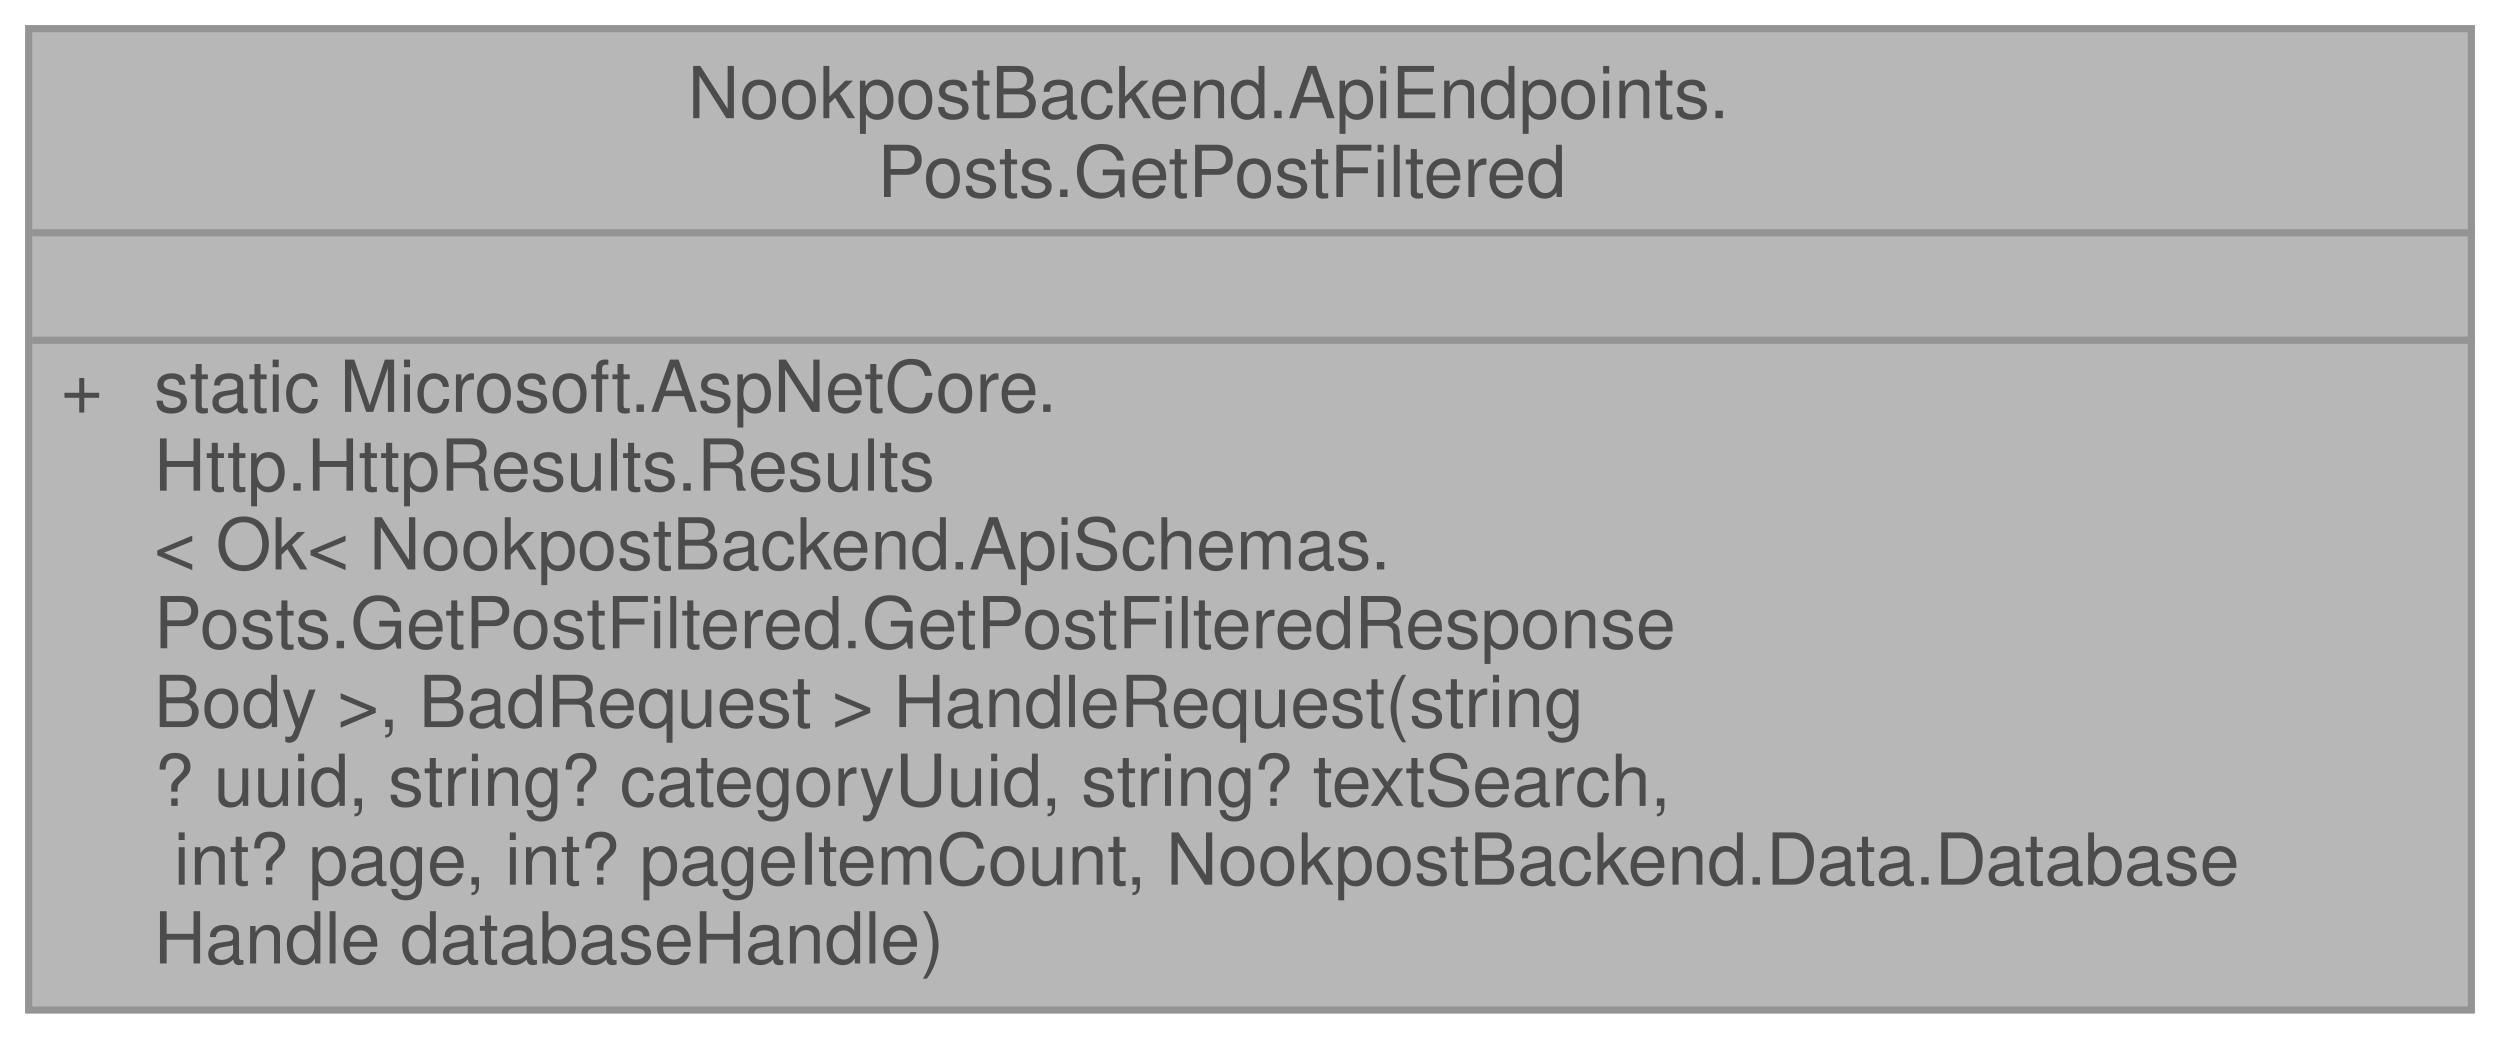
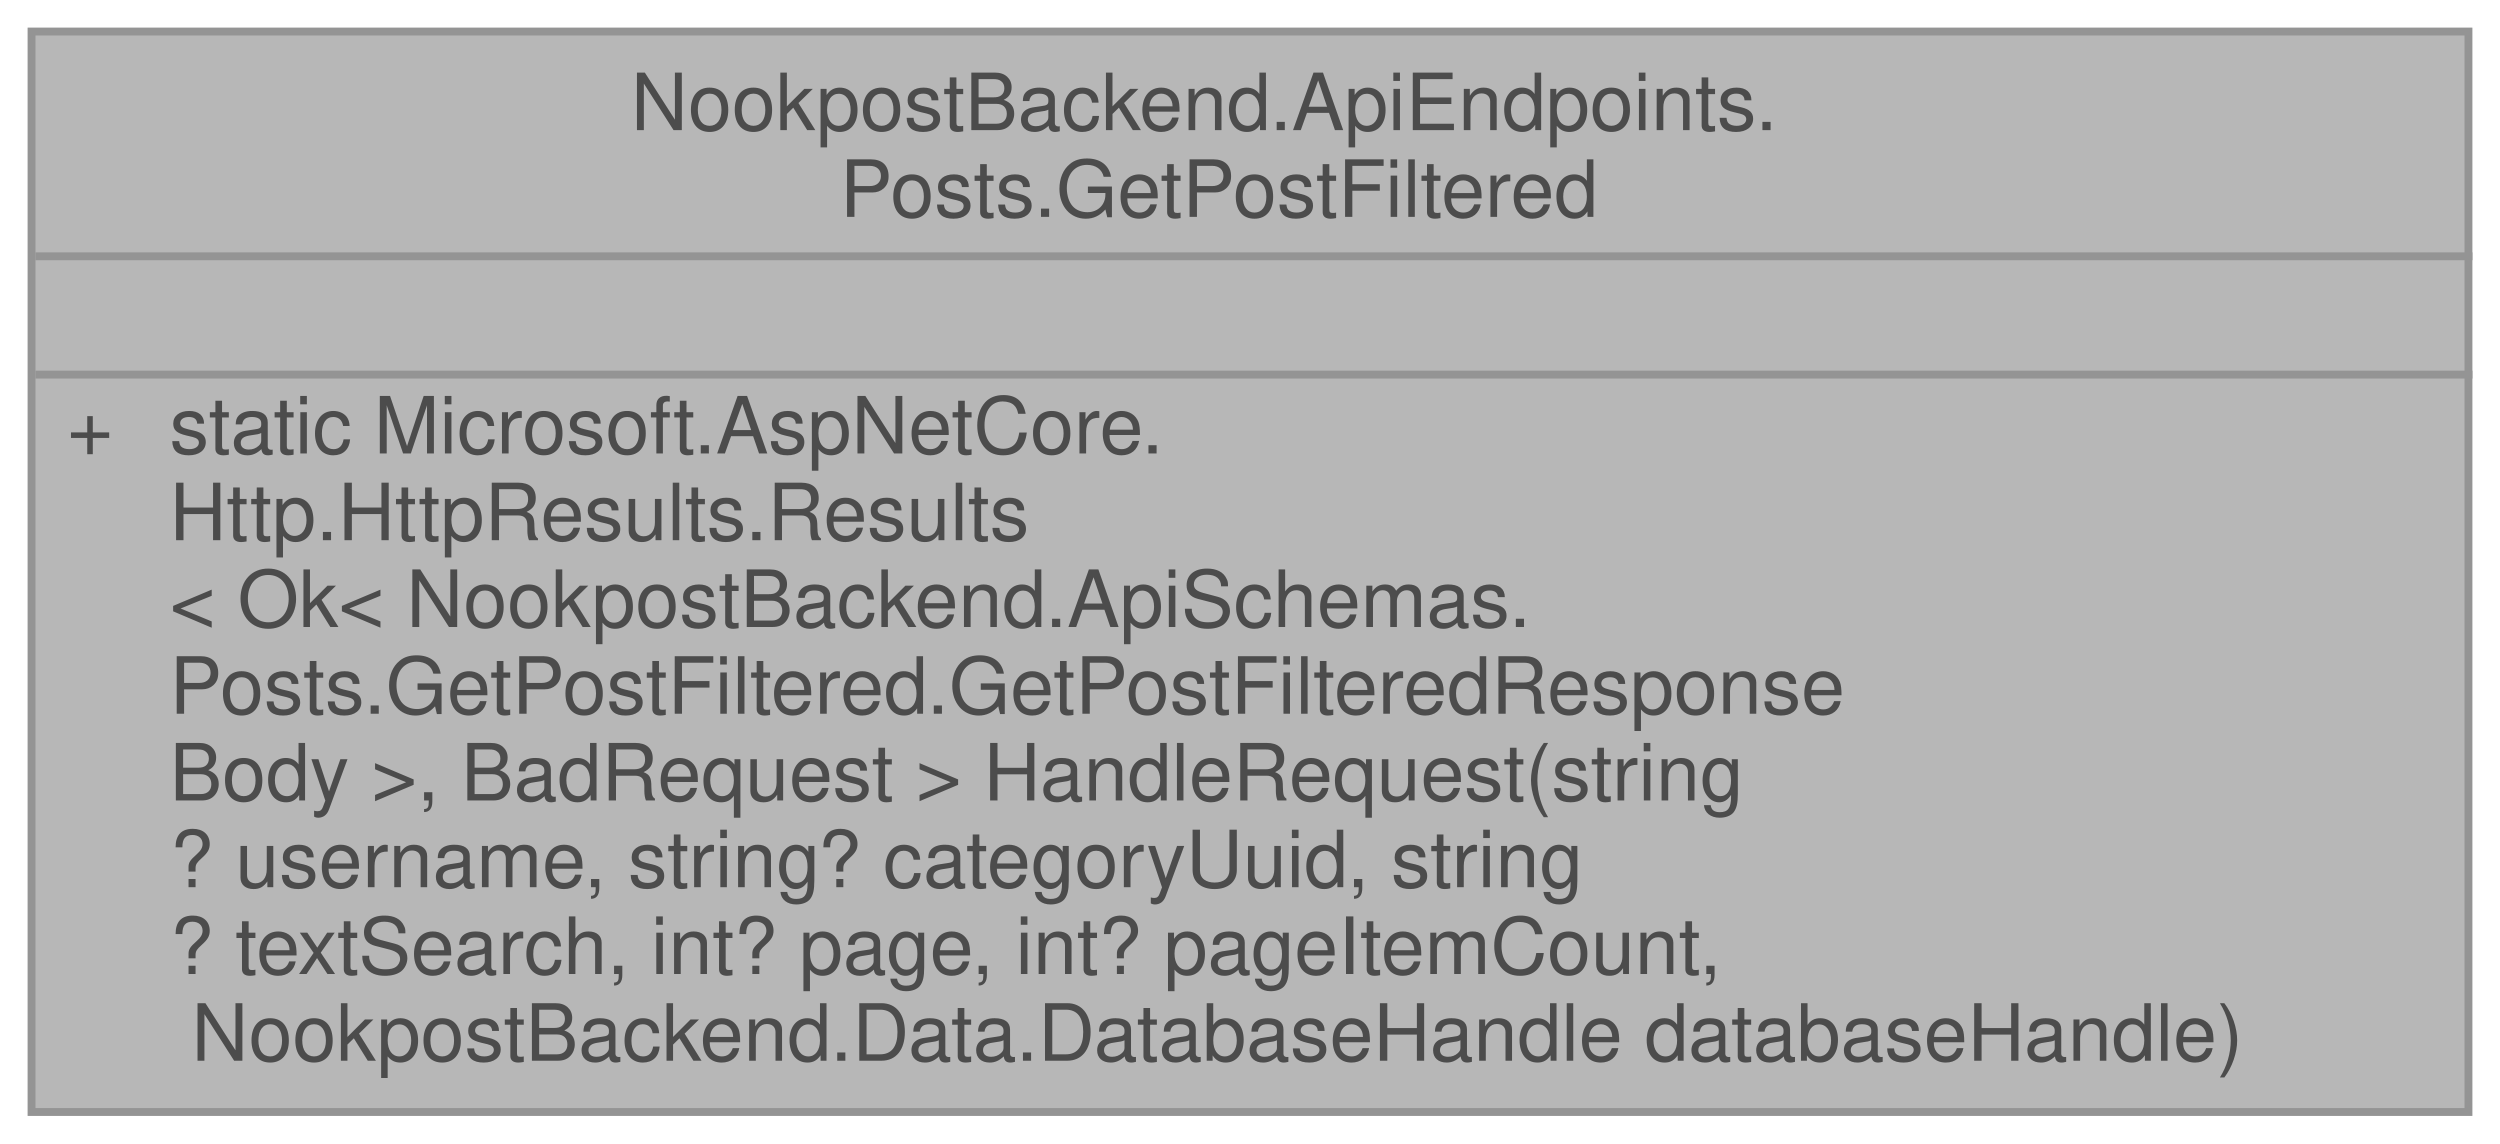
- <svg xmlns="http://www.w3.org/2000/svg" xmlns:xlink="http://www.w3.org/1999/xlink" width="349pt" height="145pt" viewBox="0.00 0.00 349.00 145.00">
+ <svg xmlns="http://www.w3.org/2000/svg" xmlns:xlink="http://www.w3.org/1999/xlink" width="317pt" height="145pt" viewBox="0.00 0.00 317.00 145.00">
  <svg id="main" version="1.1" xml:space="preserve">
    <style type="text/css">
.node, .edge {opacity: 0.7;}
.node.selected, .edge.selected {opacity: 1;}
.edge:hover path { stroke: red; }
.edge:hover polygon { stroke: red; fill: red; }
</style>
    <svg id="graph" class="graph">
      <g id="graph0" class="graph" transform="scale(1 1) rotate(0) translate(4 141)">
        <g id="Node000001" class="node">
          <g id="a_Node000001">
            <a xlink:title=" ">
-               <polygon fill="#999999" stroke="transparent" points="341,-137 0,-137 0,0 341,0 341,-137" />
-               <text text-anchor="start" x="92" y="-124.5" font-family="Helvetica,sans-Serif" font-size="10.00">NookpostBackend.ApiEndpoints.</text>
-               <text text-anchor="start" x="118.5" y="-113.5" font-family="Helvetica,sans-Serif" font-size="10.00">Posts.GetPostFiltered</text>
-               <text text-anchor="start" x="169" y="-98.5" font-family="Helvetica,sans-Serif" font-size="10.00"> </text>
+               <polygon fill="#999999" stroke="transparent" points="309,-137 0,-137 0,0 309,0 309,-137" />
+               <text text-anchor="start" x="76" y="-124.5" font-family="Helvetica,sans-Serif" font-size="10.00">NookpostBackend.ApiEndpoints.</text>
+               <text text-anchor="start" x="102.5" y="-113.5" font-family="Helvetica,sans-Serif" font-size="10.00">Posts.GetPostFiltered</text>
+               <text text-anchor="start" x="153" y="-98.5" font-family="Helvetica,sans-Serif" font-size="10.00"> </text>
              <text text-anchor="start" x="4.5" y="-83.5" font-family="Helvetica,sans-Serif" font-size="10.00">+</text>
              <text text-anchor="start" x="17.5" y="-83.5" font-family="Helvetica,sans-Serif" font-size="10.00">static Microsoft.AspNetCore.</text>
              <text text-anchor="start" x="17.5" y="-72.5" font-family="Helvetica,sans-Serif" font-size="10.00">Http.HttpResults.Results</text>
              <text text-anchor="start" x="17.5" y="-61.5" font-family="Helvetica,sans-Serif" font-size="10.00">&lt; Ok&lt; NookpostBackend.ApiSchemas.</text>
              <text text-anchor="start" x="17.5" y="-50.5" font-family="Helvetica,sans-Serif" font-size="10.00">Posts.GetPostFiltered.GetPostFilteredResponse</text>
              <text text-anchor="start" x="17.5" y="-39.5" font-family="Helvetica,sans-Serif" font-size="10.00">Body &gt;, BadRequest &gt; HandleRequest(string</text>
-               <text text-anchor="start" x="17.5" y="-28.5" font-family="Helvetica,sans-Serif" font-size="10.00">? uuid, string? categoryUuid, string? textSearch,</text>
-               <text text-anchor="start" x="17.5" y="-17.5" font-family="Helvetica,sans-Serif" font-size="10.00"> int? page, int? pageItemCount, NookpostBackend.Data.Database</text>
-               <text text-anchor="start" x="17.5" y="-6.5" font-family="Helvetica,sans-Serif" font-size="10.00">Handle databaseHandle)</text>
-               <polygon fill="#666666" stroke="#666666" points="0.5,-108.5 0.5,-108.5 341.5,-108.5 341.5,-108.5 0.5,-108.5" />
-               <polygon fill="#666666" stroke="#666666" points="0.5,-93.5 0.5,-93.5 341.5,-93.5 341.5,-93.5 0.5,-93.5" />
-               <polygon fill="none" stroke="#666666" points="0,0 0,-137 341,-137 341,0 0,0" />
+               <text text-anchor="start" x="17.5" y="-28.5" font-family="Helvetica,sans-Serif" font-size="10.00">? username, string? categoryUuid, string</text>
+               <text text-anchor="start" x="17.5" y="-17.5" font-family="Helvetica,sans-Serif" font-size="10.00">? textSearch, int? page, int? pageItemCount,</text>
+               <text text-anchor="start" x="17.5" y="-6.5" font-family="Helvetica,sans-Serif" font-size="10.00"> NookpostBackend.Data.DatabaseHandle databaseHandle)</text>
+               <polygon fill="#666666" stroke="#666666" points="0.5,-108.5 0.5,-108.5 309.5,-108.5 309.5,-108.5 0.5,-108.5" />
+               <polygon fill="#666666" stroke="#666666" points="0.5,-93.5 0.5,-93.5 309.5,-93.5 309.5,-93.5 0.5,-93.5" />
+               <polygon fill="none" stroke="#666666" points="0,0 0,-137 309,-137 309,0 0,0" />
            </a>
          </g>
        </g>
      </g>
    </svg>
  </svg>
  <style type="text/css">

[data-mouse-over-selected='false'] { opacity: 0.7; }
[data-mouse-over-selected='true']  { opacity: 1.0; }

</style>
</svg>
